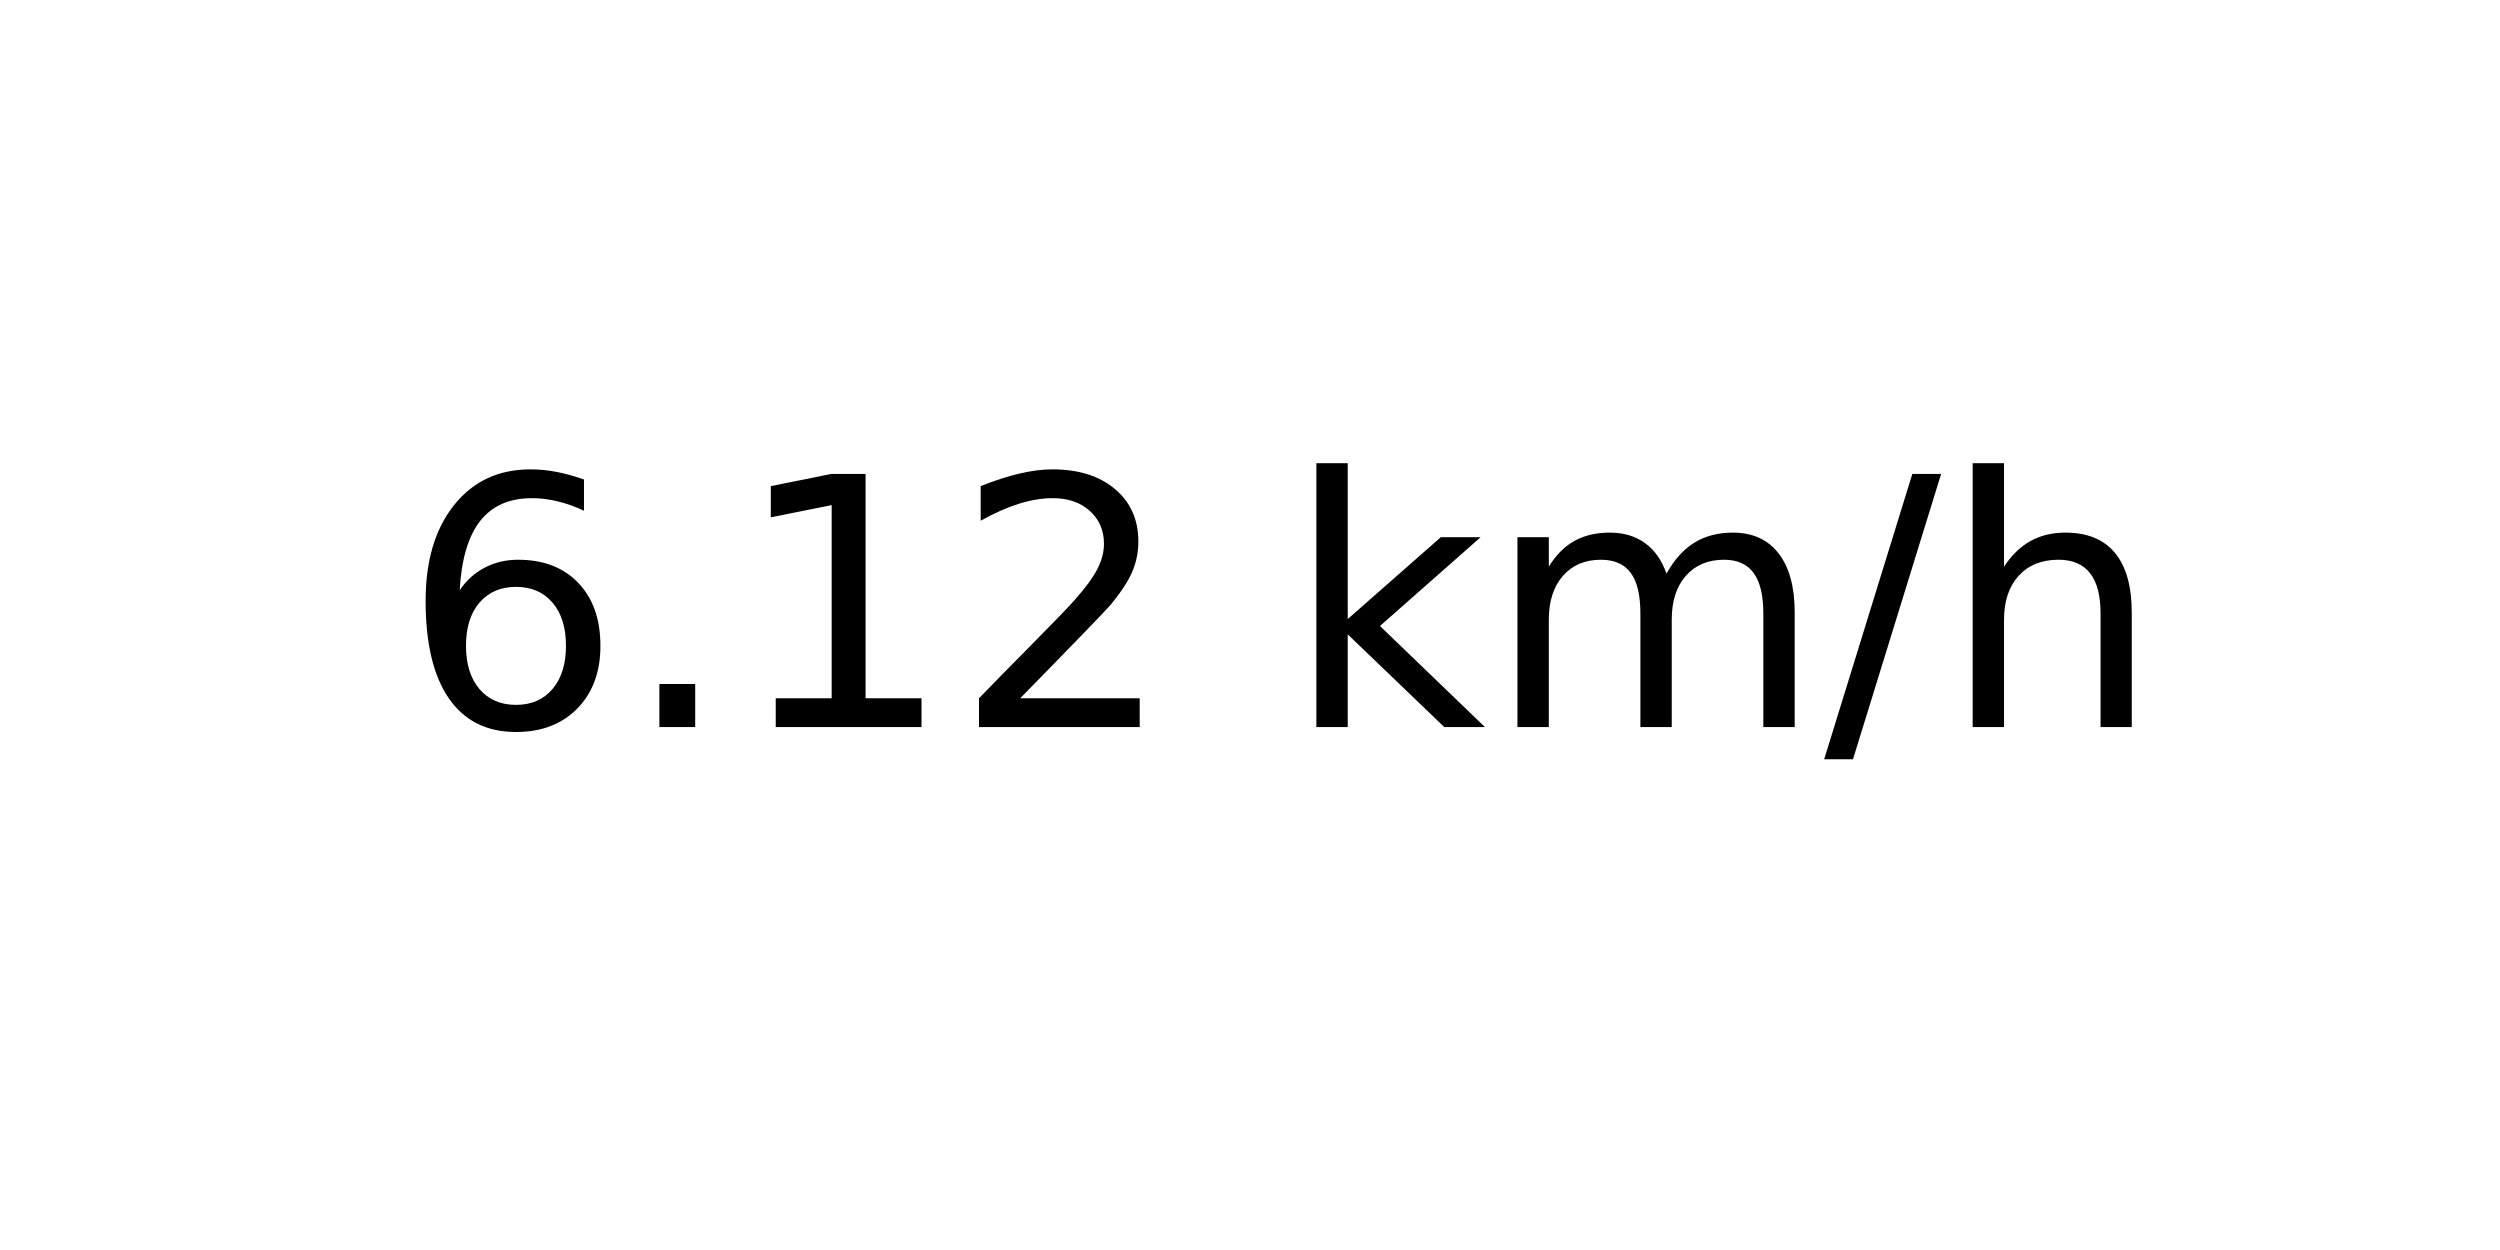
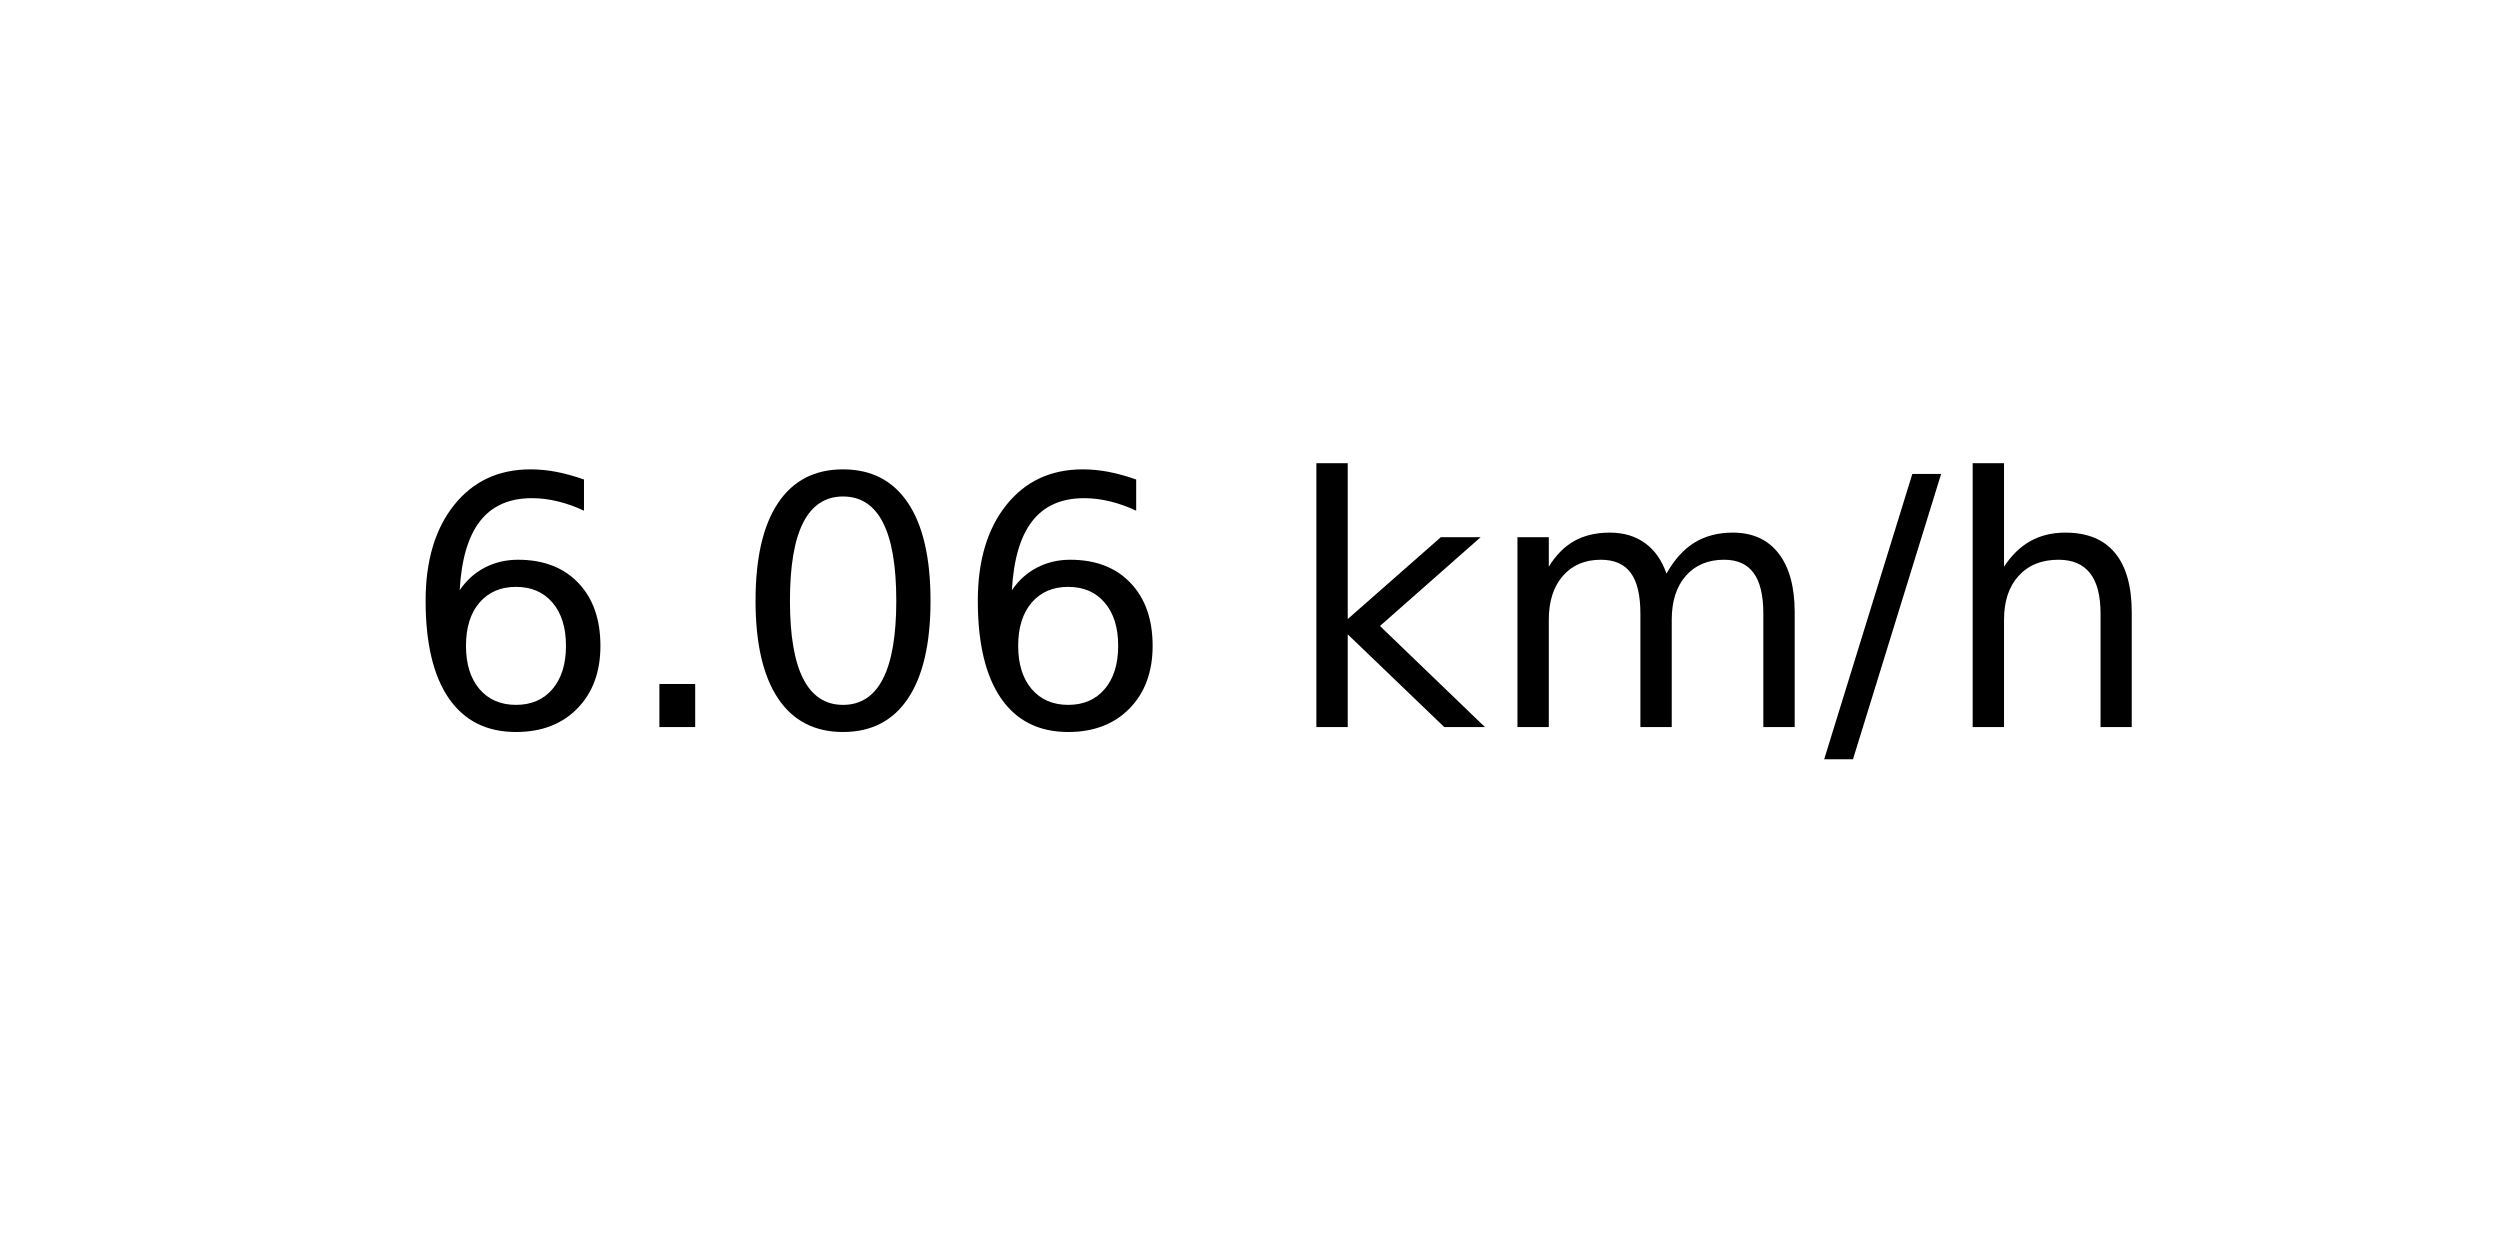
<svg xmlns="http://www.w3.org/2000/svg" xmlns:xlink="http://www.w3.org/1999/xlink" width="72pt" height="36pt" viewBox="0 0 72 36" version="1.1">
  <defs>
    <style type="text/css">*{stroke-linejoin: round; stroke-linecap: butt}</style>
  </defs>
  <g id="figure_1">
    <g id="axes_1">
      <g id="text_1">
        <g transform="translate(11.55937 20.93937) scale(0.1 -0.1)">
          <defs>
            <path id="DejaVuSans-36" d="M 2113 2584  Q 1688 2584 1439 2293  Q 1191 2003 1191 1497  Q 1191 994 1439 701  Q 1688 409 2113 409  Q 2538 409 2786 701  Q 3034 994 3034 1497  Q 3034 2003 2786 2293  Q 2538 2584 2113 2584  z M 3366 4563  L 3366 3988  Q 3128 4100 2886 4159  Q 2644 4219 2406 4219  Q 1781 4219 1451 3797  Q 1122 3375 1075 2522  Q 1259 2794 1537 2939  Q 1816 3084 2150 3084  Q 2853 3084 3261 2657  Q 3669 2231 3669 1497  Q 3669 778 3244 343  Q 2819 -91 2113 -91  Q 1303 -91 875 529  Q 447 1150 447 2328  Q 447 3434 972 4092  Q 1497 4750 2381 4750  Q 2619 4750 2861 4703  Q 3103 4656 3366 4563  z " transform="scale(0.015625)" />
            <path id="DejaVuSans-2e" d="M 684 794  L 1344 794  L 1344 0  L 684 0  L 684 794  z " transform="scale(0.015625)" />
-             <path id="DejaVuSans-31" d="M 794 531  L 1825 531  L 1825 4091  L 703 3866  L 703 4441  L 1819 4666  L 2450 4666  L 2450 531  L 3481 531  L 3481 0  L 794 0  L 794 531  z " transform="scale(0.015625)" />
-             <path id="DejaVuSans-32" d="M 1228 531  L 3431 531  L 3431 0  L 469 0  L 469 531  Q 828 903 1448 1529  Q 2069 2156 2228 2338  Q 2531 2678 2651 2914  Q 2772 3150 2772 3378  Q 2772 3750 2511 3984  Q 2250 4219 1831 4219  Q 1534 4219 1204 4116  Q 875 4013 500 3803  L 500 4441  Q 881 4594 1212 4672  Q 1544 4750 1819 4750  Q 2544 4750 2975 4387  Q 3406 4025 3406 3419  Q 3406 3131 3298 2873  Q 3191 2616 2906 2266  Q 2828 2175 2409 1742  Q 1991 1309 1228 531  z " transform="scale(0.015625)" />
+             <path id="DejaVuSans-30" d="M 2034 4250  Q 1547 4250 1301 3770  Q 1056 3291 1056 2328  Q 1056 1369 1301 889  Q 1547 409 2034 409  Q 2525 409 2770 889  Q 3016 1369 3016 2328  Q 3016 3291 2770 3770  Q 2525 4250 2034 4250  z M 2034 4750  Q 2819 4750 3233 4129  Q 3647 3509 3647 2328  Q 3647 1150 3233 529  Q 2819 -91 2034 -91  Q 1250 -91 836 529  Q 422 1150 422 2328  Q 422 3509 836 4129  Q 1250 4750 2034 4750  z " transform="scale(0.015625)" />
            <path id="DejaVuSans-20" transform="scale(0.015625)" />
            <path id="DejaVuSans-6b" d="M 581 4863  L 1159 4863  L 1159 1991  L 2875 3500  L 3609 3500  L 1753 1863  L 3688 0  L 2938 0  L 1159 1709  L 1159 0  L 581 0  L 581 4863  z " transform="scale(0.015625)" />
            <path id="DejaVuSans-6d" d="M 3328 2828  Q 3544 3216 3844 3400  Q 4144 3584 4550 3584  Q 5097 3584 5394 3201  Q 5691 2819 5691 2113  L 5691 0  L 5113 0  L 5113 2094  Q 5113 2597 4934 2840  Q 4756 3084 4391 3084  Q 3944 3084 3684 2787  Q 3425 2491 3425 1978  L 3425 0  L 2847 0  L 2847 2094  Q 2847 2600 2669 2842  Q 2491 3084 2119 3084  Q 1678 3084 1418 2786  Q 1159 2488 1159 1978  L 1159 0  L 581 0  L 581 3500  L 1159 3500  L 1159 2956  Q 1356 3278 1631 3431  Q 1906 3584 2284 3584  Q 2666 3584 2933 3390  Q 3200 3197 3328 2828  z " transform="scale(0.015625)" />
            <path id="DejaVuSans-2f" d="M 1625 4666  L 2156 4666  L 531 -594  L 0 -594  L 1625 4666  z " transform="scale(0.015625)" />
            <path id="DejaVuSans-68" d="M 3513 2113  L 3513 0  L 2938 0  L 2938 2094  Q 2938 2591 2744 2837  Q 2550 3084 2163 3084  Q 1697 3084 1428 2787  Q 1159 2491 1159 1978  L 1159 0  L 581 0  L 581 4863  L 1159 4863  L 1159 2956  Q 1366 3272 1645 3428  Q 1925 3584 2291 3584  Q 2894 3584 3203 3211  Q 3513 2838 3513 2113  z " transform="scale(0.015625)" />
          </defs>
          <use xlink:href="#DejaVuSans-36" />
          <use xlink:href="#DejaVuSans-2e" x="63.623" />
-           <use xlink:href="#DejaVuSans-31" x="95.41" />
-           <use xlink:href="#DejaVuSans-32" x="159.033" />
+           <use xlink:href="#DejaVuSans-30" x="95.41" />
+           <use xlink:href="#DejaVuSans-36" x="159.033" />
          <use xlink:href="#DejaVuSans-20" x="222.656" />
          <use xlink:href="#DejaVuSans-6b" x="254.443" />
          <use xlink:href="#DejaVuSans-6d" x="312.354" />
          <use xlink:href="#DejaVuSans-2f" x="409.766" />
          <use xlink:href="#DejaVuSans-68" x="443.457" />
        </g>
      </g>
    </g>
  </g>
</svg>
